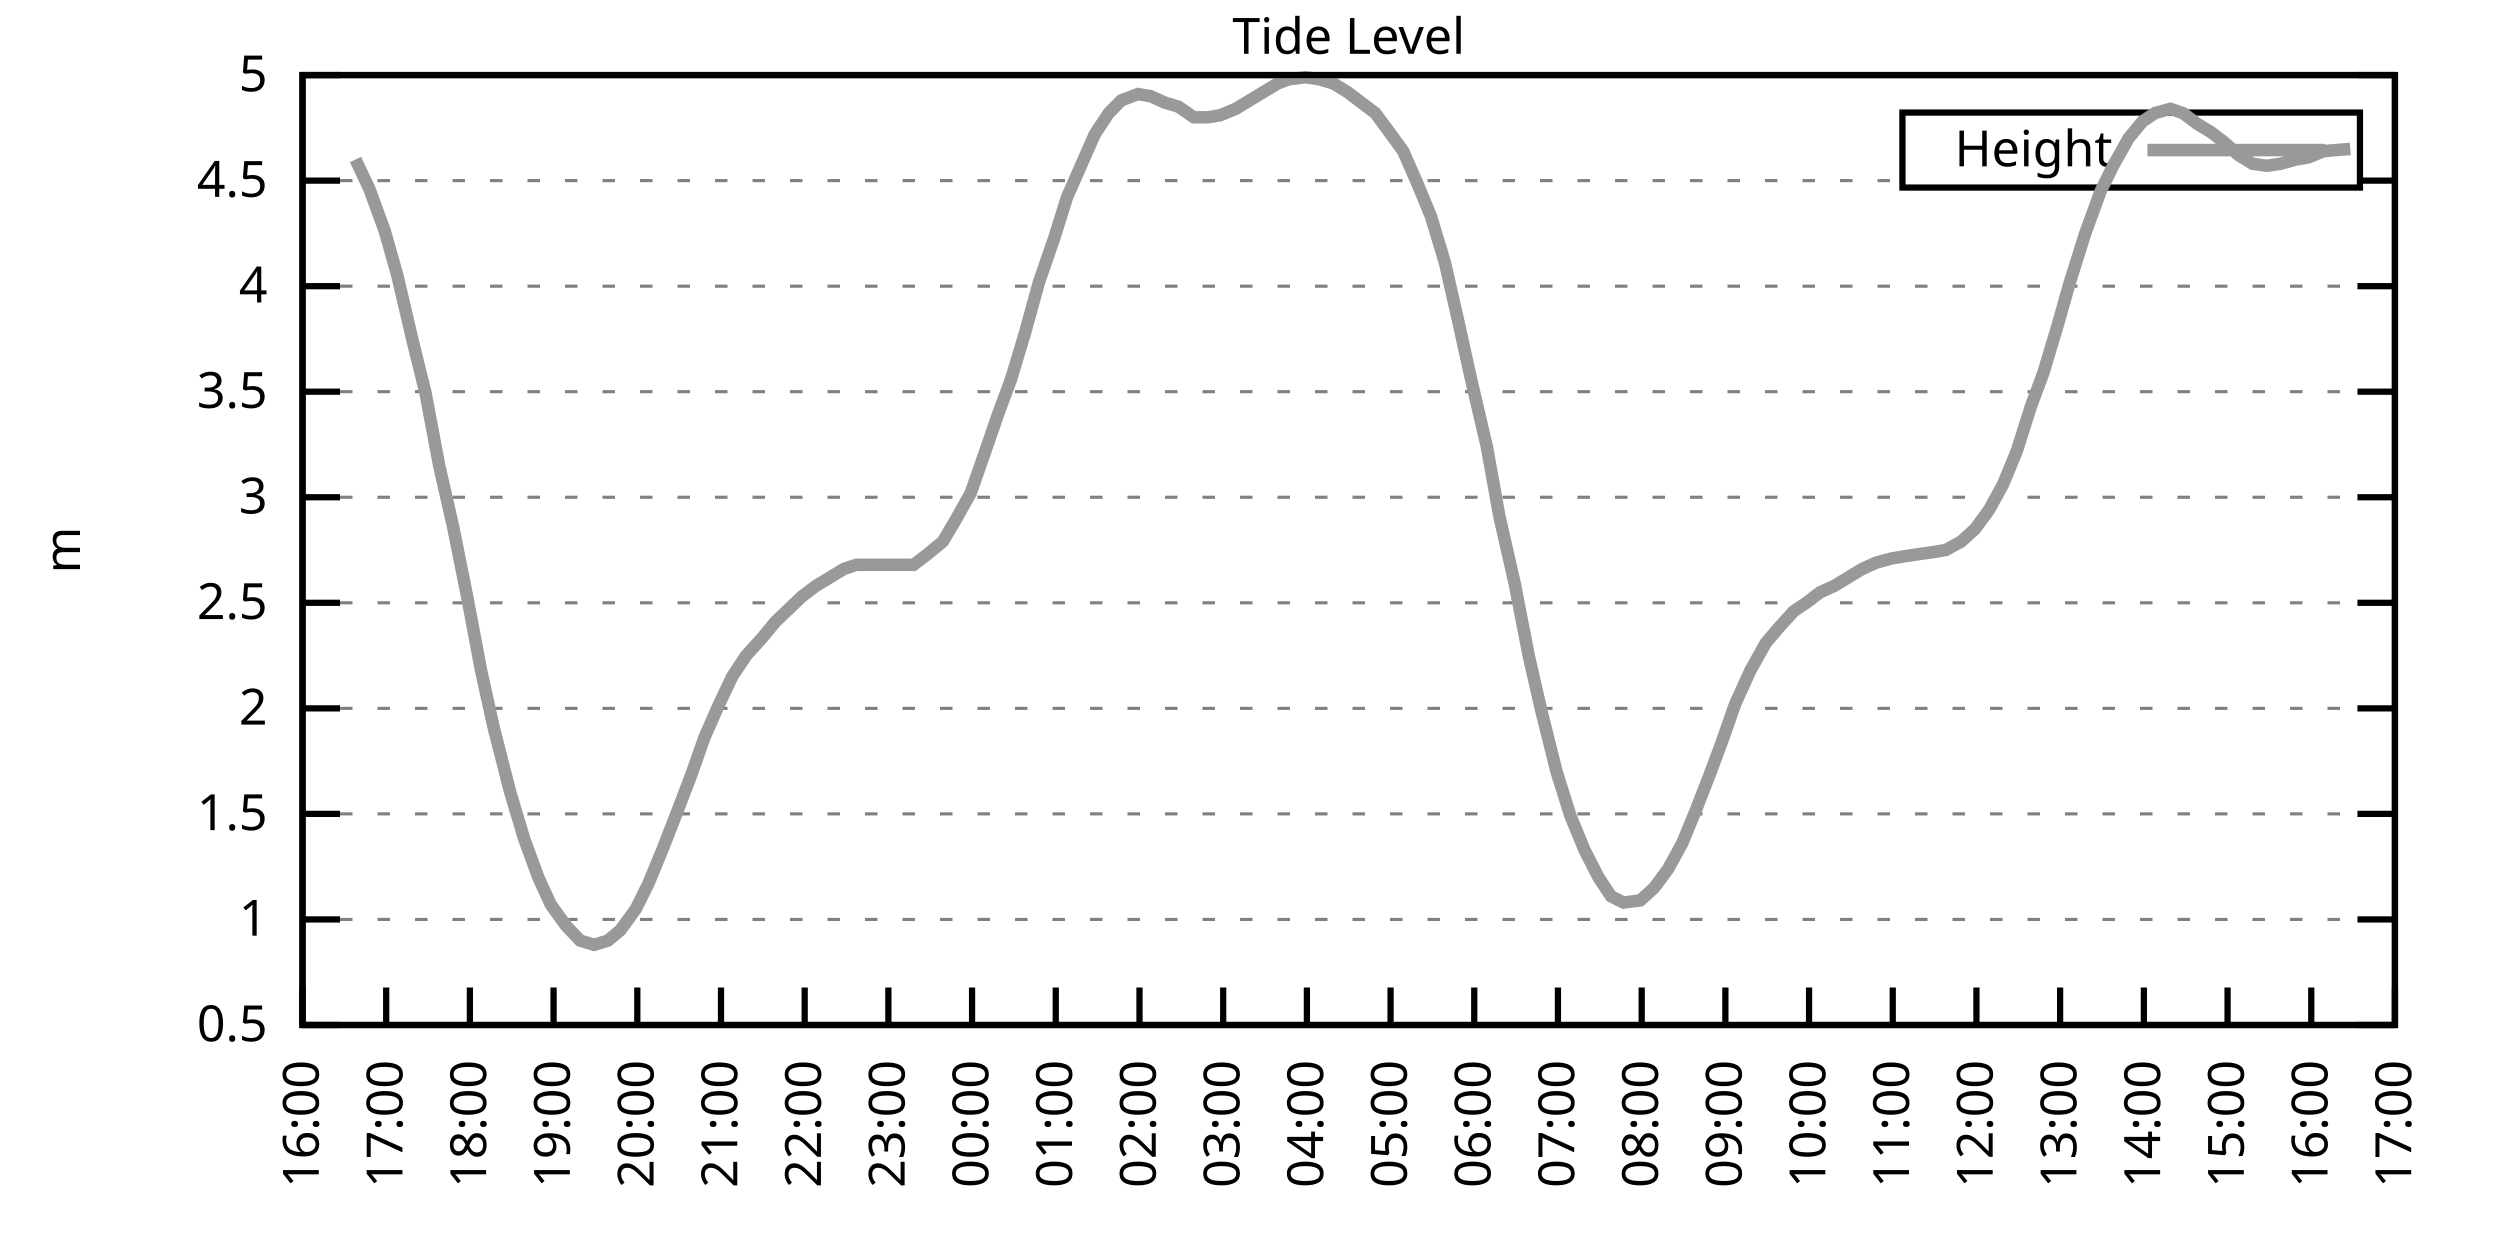
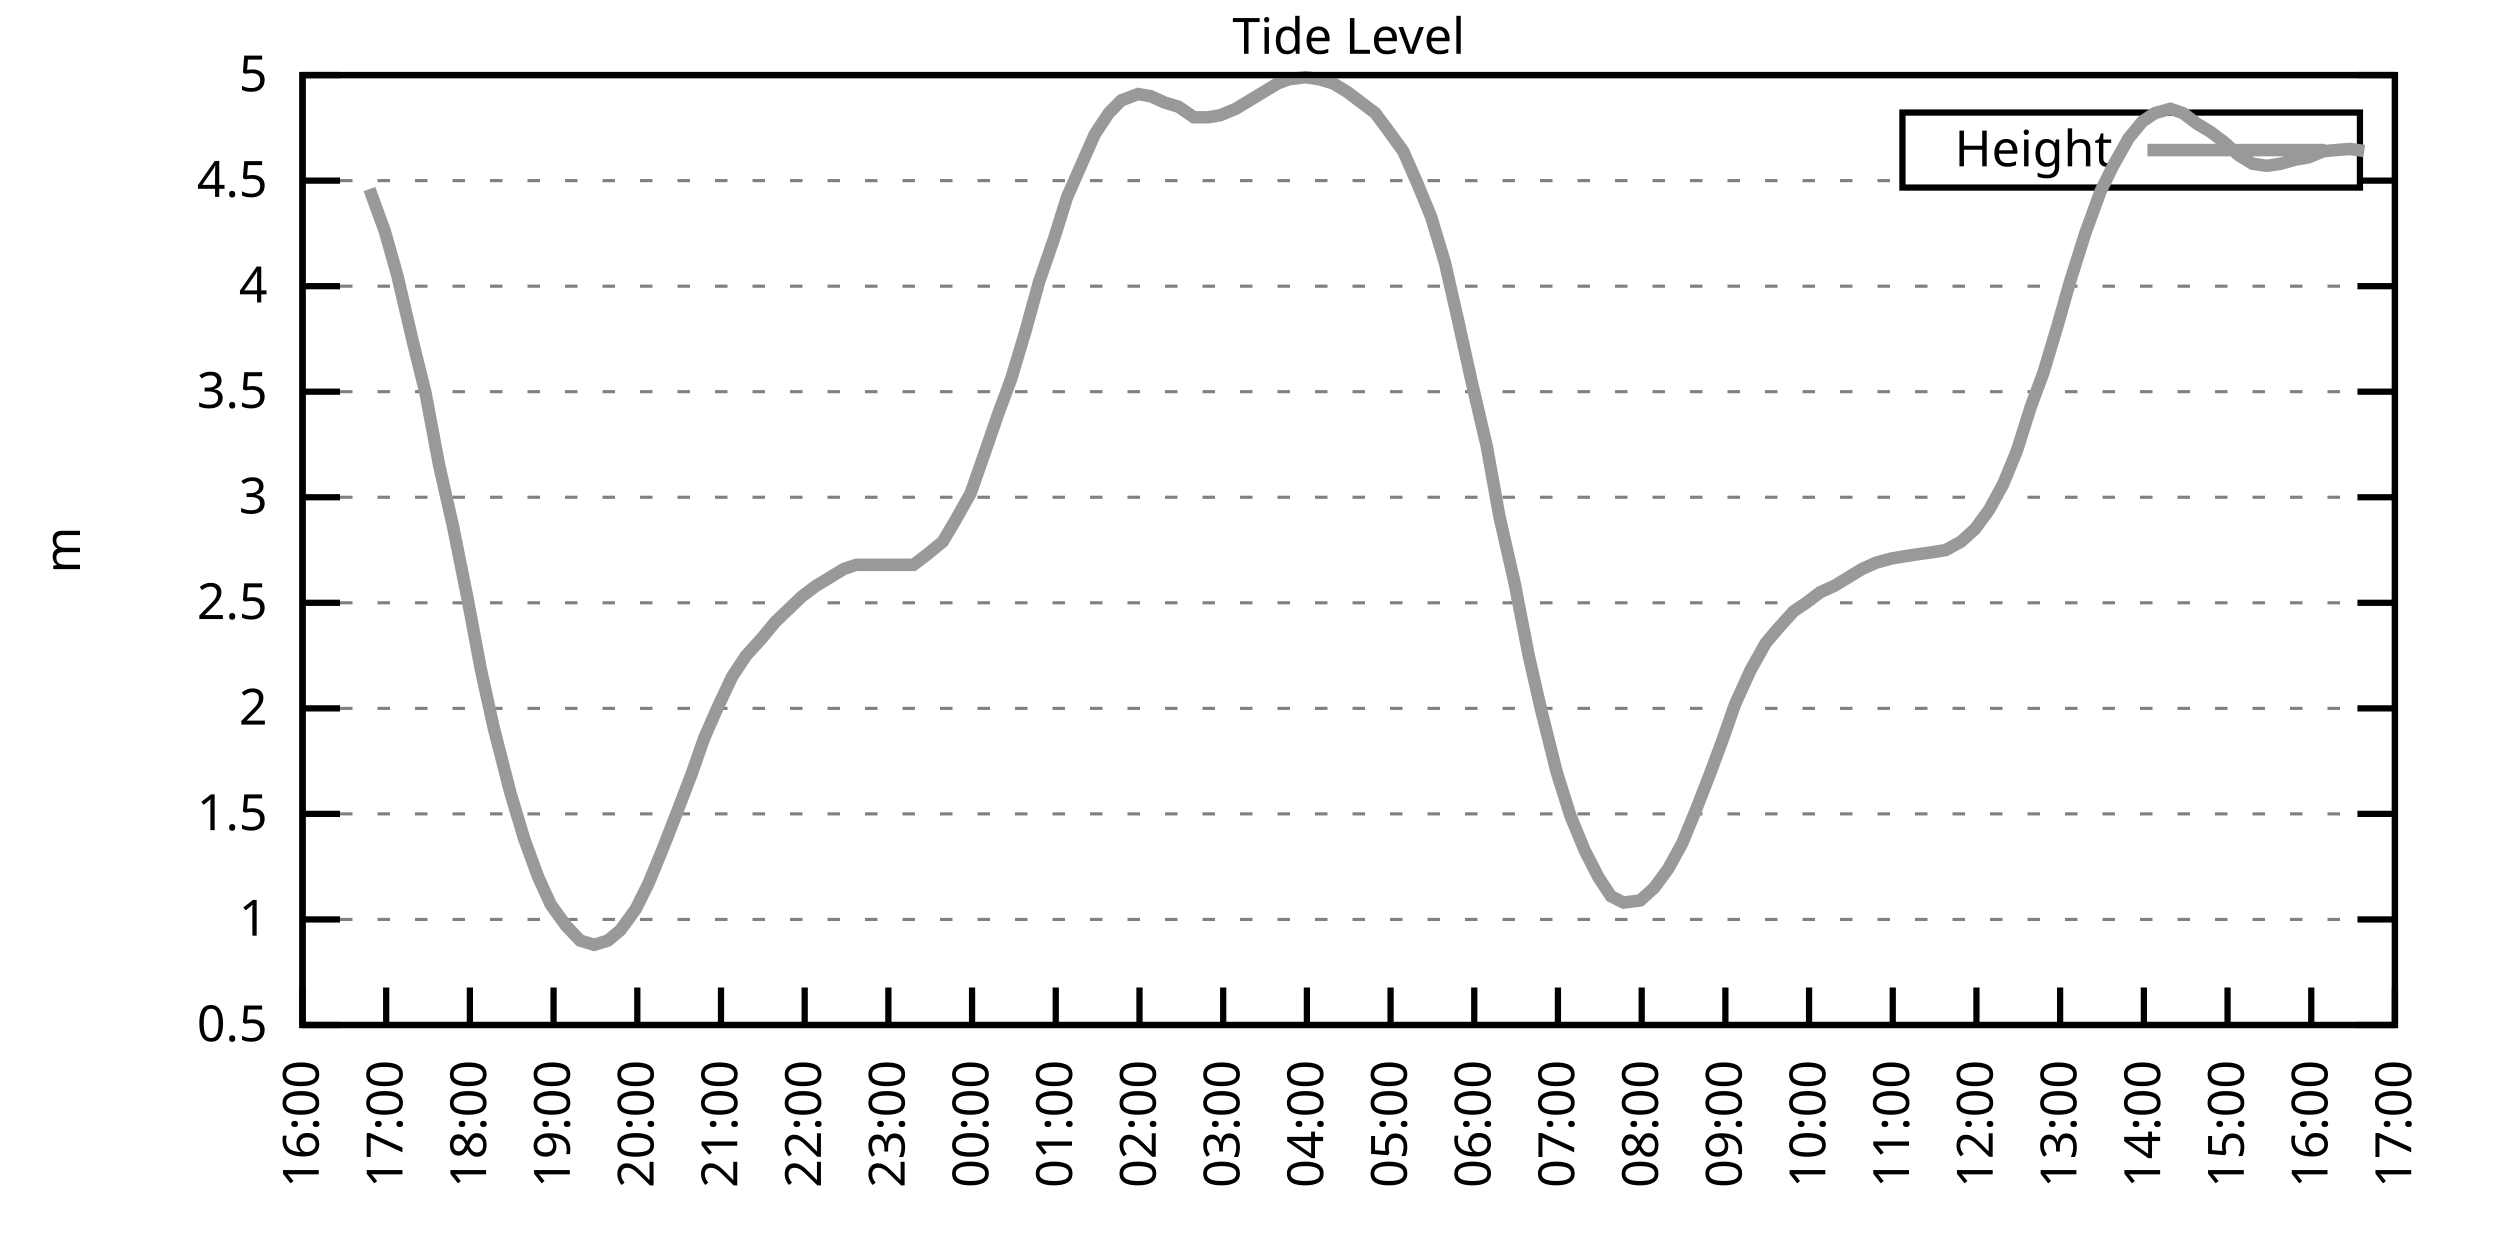
<svg xmlns="http://www.w3.org/2000/svg" xmlns:xlink="http://www.w3.org/1999/xlink" width="400" height="200" viewBox="0 0 400 200">
  <g id="gnuplot_canvas">
    <rect x="0" y="0" width="400" height="200" fill="none" />
    <defs>
      <circle id="gpDot" r="0.5" stroke-width="0.5" stroke="currentColor" />
      <path id="gpPt0" stroke-width="0.333" stroke="currentColor" d="M-1,0 h2 M0,-1 v2" />
      <path id="gpPt1" stroke-width="0.333" stroke="currentColor" d="M-1,-1 L1,1 M1,-1 L-1,1" />
      <path id="gpPt2" stroke-width="0.333" stroke="currentColor" d="M-1,0 L1,0 M0,-1 L0,1 M-1,-1 L1,1 M-1,1 L1,-1" />
      <rect id="gpPt3" stroke-width="0.333" stroke="currentColor" x="-1" y="-1" width="2" height="2" />
      <rect id="gpPt4" stroke-width="0.333" stroke="currentColor" fill="currentColor" x="-1" y="-1" width="2" height="2" />
      <circle id="gpPt5" stroke-width="0.333" stroke="currentColor" cx="0" cy="0" r="1" />
      <use xlink:href="#gpPt5" id="gpPt6" fill="currentColor" stroke="none" />
      <path id="gpPt7" stroke-width="0.333" stroke="currentColor" d="M0,-1.33 L-1.33,0.67 L1.33,0.67 z" />
      <use xlink:href="#gpPt7" id="gpPt8" fill="currentColor" stroke="none" />
      <use xlink:href="#gpPt7" id="gpPt9" stroke="currentColor" transform="rotate(180)" />
      <use xlink:href="#gpPt9" id="gpPt10" fill="currentColor" stroke="none" />
      <use xlink:href="#gpPt3" id="gpPt11" stroke="currentColor" transform="rotate(45)" />
      <use xlink:href="#gpPt11" id="gpPt12" fill="currentColor" stroke="none" />
      <path id="gpPt13" stroke-width="0.333" stroke="currentColor" d="M0,1.330 L1.265,0.411 L0.782,-1.067 L-0.782,-1.076 L-1.265,0.411 z" />
      <use xlink:href="#gpPt13" id="gpPt14" fill="currentColor" stroke="none" />
      <filter id="textbox" filterUnits="objectBoundingBox" x="0" y="0" height="1" width="1">
        <feFlood flood-color="white" flood-opacity="1" result="bgnd" />
        <feComposite in="SourceGraphic" in2="bgnd" operator="atop" />
      </filter>
      <filter id="greybox" filterUnits="objectBoundingBox" x="0" y="0" height="1" width="1">
        <feFlood flood-color="lightgrey" flood-opacity="1" result="grey" />
        <feComposite in="SourceGraphic" in2="grey" operator="atop" />
      </filter>
    </defs>
    <g fill="none" color="white" stroke="currentColor" stroke-width="1.00" stroke-linecap="butt" stroke-linejoin="miter">
</g>
    <g fill="none" color="black" stroke="currentColor" stroke-width="1.00" stroke-linecap="butt" stroke-linejoin="miter">
      <g stroke="none" shape-rendering="crispEdges">
        <polygon fill="rgb(255, 255, 255)" points="48.40,164.00 383.18,164.00 383.18,12.02 48.40,12.02 " />
      </g>
    </g>
    <g fill="none" color="black" stroke="currentColor" stroke-width="1.00" stroke-linecap="butt" stroke-linejoin="miter">
</g>
    <g fill="none" color="black" stroke="black" stroke-width="0.50" stroke-linecap="butt" stroke-linejoin="miter">
</g>
    <g fill="none" color="gray" stroke="currentColor" stroke-width="0.50" stroke-linecap="butt" stroke-linejoin="miter">
      <path stroke="gray" stroke-dasharray="2,4" class="gridline" d="M48.40,164.00 L383.19,164.00  " />
    </g>
    <g fill="none" color="gray" stroke="gray" stroke-width="1.00" stroke-linecap="butt" stroke-linejoin="miter">
</g>
    <g fill="none" color="black" stroke="currentColor" stroke-width="1.00" stroke-linecap="butt" stroke-linejoin="miter">
      <path stroke="black" d="M48.40,164.00 L54.40,164.00 M383.19,164.00 L377.19,164.00  " />
      <g transform="translate(42.80,166.60)" stroke="none" fill="black" font-family="Sans" font-size="8.00" text-anchor="end">
        <text>
          <tspan font-family="Sans"> 0.5</tspan>
        </text>
      </g>
    </g>
    <g fill="none" color="black" stroke="currentColor" stroke-width="1.00" stroke-linecap="butt" stroke-linejoin="miter">
</g>
    <g fill="none" color="black" stroke="black" stroke-width="0.50" stroke-linecap="butt" stroke-linejoin="miter">
</g>
    <g fill="none" color="gray" stroke="currentColor" stroke-width="0.50" stroke-linecap="butt" stroke-linejoin="miter">
      <path stroke="gray" stroke-dasharray="2,4" class="gridline" d="M48.40,147.11 L383.19,147.11  " />
    </g>
    <g fill="none" color="gray" stroke="gray" stroke-width="1.00" stroke-linecap="butt" stroke-linejoin="miter">
</g>
    <g fill="none" color="black" stroke="currentColor" stroke-width="1.00" stroke-linecap="butt" stroke-linejoin="miter">
      <path stroke="black" d="M48.40,147.11 L54.40,147.11 M383.19,147.11 L377.19,147.11  " />
      <g transform="translate(42.80,149.71)" stroke="none" fill="black" font-family="Sans" font-size="8.00" text-anchor="end">
        <text>
          <tspan font-family="Sans"> 1</tspan>
        </text>
      </g>
    </g>
    <g fill="none" color="black" stroke="currentColor" stroke-width="1.00" stroke-linecap="butt" stroke-linejoin="miter">
</g>
    <g fill="none" color="black" stroke="black" stroke-width="0.50" stroke-linecap="butt" stroke-linejoin="miter">
</g>
    <g fill="none" color="gray" stroke="currentColor" stroke-width="0.50" stroke-linecap="butt" stroke-linejoin="miter">
      <path stroke="gray" stroke-dasharray="2,4" class="gridline" d="M48.40,130.22 L383.19,130.22  " />
    </g>
    <g fill="none" color="gray" stroke="gray" stroke-width="1.00" stroke-linecap="butt" stroke-linejoin="miter">
</g>
    <g fill="none" color="black" stroke="currentColor" stroke-width="1.00" stroke-linecap="butt" stroke-linejoin="miter">
      <path stroke="black" d="M48.40,130.22 L54.40,130.22 M383.19,130.22 L377.19,130.22  " />
      <g transform="translate(42.80,132.82)" stroke="none" fill="black" font-family="Sans" font-size="8.00" text-anchor="end">
        <text>
          <tspan font-family="Sans"> 1.5</tspan>
        </text>
      </g>
    </g>
    <g fill="none" color="black" stroke="currentColor" stroke-width="1.00" stroke-linecap="butt" stroke-linejoin="miter">
</g>
    <g fill="none" color="black" stroke="black" stroke-width="0.50" stroke-linecap="butt" stroke-linejoin="miter">
</g>
    <g fill="none" color="gray" stroke="currentColor" stroke-width="0.50" stroke-linecap="butt" stroke-linejoin="miter">
      <path stroke="gray" stroke-dasharray="2,4" class="gridline" d="M48.40,113.34 L383.19,113.34  " />
    </g>
    <g fill="none" color="gray" stroke="gray" stroke-width="1.00" stroke-linecap="butt" stroke-linejoin="miter">
</g>
    <g fill="none" color="black" stroke="currentColor" stroke-width="1.00" stroke-linecap="butt" stroke-linejoin="miter">
      <path stroke="black" d="M48.40,113.34 L54.40,113.34 M383.19,113.34 L377.19,113.34  " />
      <g transform="translate(42.80,115.94)" stroke="none" fill="black" font-family="Sans" font-size="8.00" text-anchor="end">
        <text>
          <tspan font-family="Sans"> 2</tspan>
        </text>
      </g>
    </g>
    <g fill="none" color="black" stroke="currentColor" stroke-width="1.00" stroke-linecap="butt" stroke-linejoin="miter">
</g>
    <g fill="none" color="black" stroke="black" stroke-width="0.50" stroke-linecap="butt" stroke-linejoin="miter">
</g>
    <g fill="none" color="gray" stroke="currentColor" stroke-width="0.50" stroke-linecap="butt" stroke-linejoin="miter">
      <path stroke="gray" stroke-dasharray="2,4" class="gridline" d="M48.40,96.45 L383.19,96.45  " />
    </g>
    <g fill="none" color="gray" stroke="gray" stroke-width="1.00" stroke-linecap="butt" stroke-linejoin="miter">
</g>
    <g fill="none" color="black" stroke="currentColor" stroke-width="1.00" stroke-linecap="butt" stroke-linejoin="miter">
      <path stroke="black" d="M48.40,96.45 L54.40,96.45 M383.19,96.45 L377.19,96.45  " />
      <g transform="translate(42.80,99.05)" stroke="none" fill="black" font-family="Sans" font-size="8.00" text-anchor="end">
        <text>
          <tspan font-family="Sans"> 2.5</tspan>
        </text>
      </g>
    </g>
    <g fill="none" color="black" stroke="currentColor" stroke-width="1.00" stroke-linecap="butt" stroke-linejoin="miter">
</g>
    <g fill="none" color="black" stroke="black" stroke-width="0.50" stroke-linecap="butt" stroke-linejoin="miter">
</g>
    <g fill="none" color="gray" stroke="currentColor" stroke-width="0.50" stroke-linecap="butt" stroke-linejoin="miter">
      <path stroke="gray" stroke-dasharray="2,4" class="gridline" d="M48.40,79.56 L383.19,79.56  " />
    </g>
    <g fill="none" color="gray" stroke="gray" stroke-width="1.00" stroke-linecap="butt" stroke-linejoin="miter">
</g>
    <g fill="none" color="black" stroke="currentColor" stroke-width="1.00" stroke-linecap="butt" stroke-linejoin="miter">
      <path stroke="black" d="M48.40,79.56 L54.40,79.56 M383.19,79.56 L377.19,79.56  " />
      <g transform="translate(42.80,82.16)" stroke="none" fill="black" font-family="Sans" font-size="8.00" text-anchor="end">
        <text>
          <tspan font-family="Sans"> 3</tspan>
        </text>
      </g>
    </g>
    <g fill="none" color="black" stroke="currentColor" stroke-width="1.00" stroke-linecap="butt" stroke-linejoin="miter">
</g>
    <g fill="none" color="black" stroke="black" stroke-width="0.50" stroke-linecap="butt" stroke-linejoin="miter">
</g>
    <g fill="none" color="gray" stroke="currentColor" stroke-width="0.50" stroke-linecap="butt" stroke-linejoin="miter">
      <path stroke="gray" stroke-dasharray="2,4" class="gridline" d="M48.40,62.67 L383.19,62.67  " />
    </g>
    <g fill="none" color="gray" stroke="gray" stroke-width="1.00" stroke-linecap="butt" stroke-linejoin="miter">
</g>
    <g fill="none" color="black" stroke="currentColor" stroke-width="1.00" stroke-linecap="butt" stroke-linejoin="miter">
      <path stroke="black" d="M48.40,62.67 L54.40,62.67 M383.19,62.67 L377.19,62.67  " />
      <g transform="translate(42.80,65.27)" stroke="none" fill="black" font-family="Sans" font-size="8.00" text-anchor="end">
        <text>
          <tspan font-family="Sans"> 3.5</tspan>
        </text>
      </g>
    </g>
    <g fill="none" color="black" stroke="currentColor" stroke-width="1.00" stroke-linecap="butt" stroke-linejoin="miter">
</g>
    <g fill="none" color="black" stroke="black" stroke-width="0.50" stroke-linecap="butt" stroke-linejoin="miter">
</g>
    <g fill="none" color="gray" stroke="currentColor" stroke-width="0.50" stroke-linecap="butt" stroke-linejoin="miter">
      <path stroke="gray" stroke-dasharray="2,4" class="gridline" d="M48.40,45.79 L383.19,45.79  " />
    </g>
    <g fill="none" color="gray" stroke="gray" stroke-width="1.00" stroke-linecap="butt" stroke-linejoin="miter">
</g>
    <g fill="none" color="black" stroke="currentColor" stroke-width="1.00" stroke-linecap="butt" stroke-linejoin="miter">
      <path stroke="black" d="M48.40,45.79 L54.40,45.79 M383.19,45.79 L377.19,45.79  " />
      <g transform="translate(42.80,48.39)" stroke="none" fill="black" font-family="Sans" font-size="8.00" text-anchor="end">
        <text>
          <tspan font-family="Sans"> 4</tspan>
        </text>
      </g>
    </g>
    <g fill="none" color="black" stroke="currentColor" stroke-width="1.00" stroke-linecap="butt" stroke-linejoin="miter">
</g>
    <g fill="none" color="black" stroke="black" stroke-width="0.50" stroke-linecap="butt" stroke-linejoin="miter">
</g>
    <g fill="none" color="gray" stroke="currentColor" stroke-width="0.50" stroke-linecap="butt" stroke-linejoin="miter">
      <path stroke="gray" stroke-dasharray="2,4" class="gridline" d="M48.40,28.90 L304.39,28.90 M377.59,28.90 L383.19,28.90  " />
    </g>
    <g fill="none" color="gray" stroke="gray" stroke-width="1.00" stroke-linecap="butt" stroke-linejoin="miter">
</g>
    <g fill="none" color="black" stroke="currentColor" stroke-width="1.00" stroke-linecap="butt" stroke-linejoin="miter">
      <path stroke="black" d="M48.40,28.90 L54.40,28.90 M383.19,28.90 L377.19,28.90  " />
      <g transform="translate(42.80,31.50)" stroke="none" fill="black" font-family="Sans" font-size="8.00" text-anchor="end">
        <text>
          <tspan font-family="Sans"> 4.5</tspan>
        </text>
      </g>
    </g>
    <g fill="none" color="black" stroke="currentColor" stroke-width="1.00" stroke-linecap="butt" stroke-linejoin="miter">
</g>
    <g fill="none" color="black" stroke="black" stroke-width="0.50" stroke-linecap="butt" stroke-linejoin="miter">
</g>
    <g fill="none" color="gray" stroke="currentColor" stroke-width="0.50" stroke-linecap="butt" stroke-linejoin="miter">
      <path stroke="gray" stroke-dasharray="2,4" class="gridline" d="M48.40,12.01 L383.19,12.01  " />
    </g>
    <g fill="none" color="gray" stroke="gray" stroke-width="1.00" stroke-linecap="butt" stroke-linejoin="miter">
</g>
    <g fill="none" color="black" stroke="currentColor" stroke-width="1.00" stroke-linecap="butt" stroke-linejoin="miter">
      <path stroke="black" d="M48.40,12.01 L54.40,12.01 M383.19,12.01 L377.19,12.01  " />
      <g transform="translate(42.80,14.61)" stroke="none" fill="black" font-family="Sans" font-size="8.00" text-anchor="end">
        <text>
          <tspan font-family="Sans"> 5</tspan>
        </text>
      </g>
    </g>
    <g fill="none" color="black" stroke="currentColor" stroke-width="1.00" stroke-linecap="butt" stroke-linejoin="miter">
      <path stroke="black" d="M48.40,164.00 L48.40,158.00  " />
      <g transform="translate(51.00,169.60) rotate(270.00)" stroke="none" fill="black" font-family="Sans" font-size="8.00" text-anchor="end">
        <text>
          <tspan font-family="Sans">16:00</tspan>
        </text>
      </g>
    </g>
    <g fill="none" color="black" stroke="currentColor" stroke-width="1.00" stroke-linecap="butt" stroke-linejoin="miter">
      <path stroke="black" d="M61.79,164.00 L61.79,158.00  " />
      <g transform="translate(64.39,169.60) rotate(270.00)" stroke="none" fill="black" font-family="Sans" font-size="8.00" text-anchor="end">
        <text>
          <tspan font-family="Sans">17:00</tspan>
        </text>
      </g>
    </g>
    <g fill="none" color="black" stroke="currentColor" stroke-width="1.00" stroke-linecap="butt" stroke-linejoin="miter">
      <path stroke="black" d="M75.18,164.00 L75.18,158.00  " />
      <g transform="translate(77.78,169.60) rotate(270.00)" stroke="none" fill="black" font-family="Sans" font-size="8.00" text-anchor="end">
        <text>
          <tspan font-family="Sans">18:00</tspan>
        </text>
      </g>
    </g>
    <g fill="none" color="black" stroke="currentColor" stroke-width="1.00" stroke-linecap="butt" stroke-linejoin="miter">
      <path stroke="black" d="M88.57,164.00 L88.57,158.00  " />
      <g transform="translate(91.17,169.60) rotate(270.00)" stroke="none" fill="black" font-family="Sans" font-size="8.00" text-anchor="end">
        <text>
          <tspan font-family="Sans">19:00</tspan>
        </text>
      </g>
    </g>
    <g fill="none" color="black" stroke="currentColor" stroke-width="1.00" stroke-linecap="butt" stroke-linejoin="miter">
      <path stroke="black" d="M101.97,164.00 L101.97,158.00  " />
      <g transform="translate(104.57,169.60) rotate(270.00)" stroke="none" fill="black" font-family="Sans" font-size="8.00" text-anchor="end">
        <text>
          <tspan font-family="Sans">20:00</tspan>
        </text>
      </g>
    </g>
    <g fill="none" color="black" stroke="currentColor" stroke-width="1.00" stroke-linecap="butt" stroke-linejoin="miter">
      <path stroke="black" d="M115.36,164.00 L115.36,158.00  " />
      <g transform="translate(117.96,169.60) rotate(270.00)" stroke="none" fill="black" font-family="Sans" font-size="8.00" text-anchor="end">
        <text>
          <tspan font-family="Sans">21:00</tspan>
        </text>
      </g>
    </g>
    <g fill="none" color="black" stroke="currentColor" stroke-width="1.00" stroke-linecap="butt" stroke-linejoin="miter">
      <path stroke="black" d="M128.75,164.00 L128.75,158.00  " />
      <g transform="translate(131.35,169.60) rotate(270.00)" stroke="none" fill="black" font-family="Sans" font-size="8.00" text-anchor="end">
        <text>
          <tspan font-family="Sans">22:00</tspan>
        </text>
      </g>
    </g>
    <g fill="none" color="black" stroke="currentColor" stroke-width="1.00" stroke-linecap="butt" stroke-linejoin="miter">
      <path stroke="black" d="M142.14,164.00 L142.14,158.00  " />
      <g transform="translate(144.74,169.60) rotate(270.00)" stroke="none" fill="black" font-family="Sans" font-size="8.00" text-anchor="end">
        <text>
          <tspan font-family="Sans">23:00</tspan>
        </text>
      </g>
    </g>
    <g fill="none" color="black" stroke="currentColor" stroke-width="1.00" stroke-linecap="butt" stroke-linejoin="miter">
      <path stroke="black" d="M155.53,164.00 L155.53,158.00  " />
      <g transform="translate(158.13,169.60) rotate(270.00)" stroke="none" fill="black" font-family="Sans" font-size="8.00" text-anchor="end">
        <text>
          <tspan font-family="Sans">00:00</tspan>
        </text>
      </g>
    </g>
    <g fill="none" color="black" stroke="currentColor" stroke-width="1.00" stroke-linecap="butt" stroke-linejoin="miter">
      <path stroke="black" d="M168.92,164.00 L168.92,158.00  " />
      <g transform="translate(171.52,169.60) rotate(270.00)" stroke="none" fill="black" font-family="Sans" font-size="8.00" text-anchor="end">
        <text>
          <tspan font-family="Sans">01:00</tspan>
        </text>
      </g>
    </g>
    <g fill="none" color="black" stroke="currentColor" stroke-width="1.00" stroke-linecap="butt" stroke-linejoin="miter">
      <path stroke="black" d="M182.32,164.00 L182.32,158.00  " />
      <g transform="translate(184.92,169.60) rotate(270.00)" stroke="none" fill="black" font-family="Sans" font-size="8.00" text-anchor="end">
        <text>
          <tspan font-family="Sans">02:00</tspan>
        </text>
      </g>
    </g>
    <g fill="none" color="black" stroke="currentColor" stroke-width="1.00" stroke-linecap="butt" stroke-linejoin="miter">
      <path stroke="black" d="M195.71,164.00 L195.71,158.00  " />
      <g transform="translate(198.31,169.60) rotate(270.00)" stroke="none" fill="black" font-family="Sans" font-size="8.00" text-anchor="end">
        <text>
          <tspan font-family="Sans">03:00</tspan>
        </text>
      </g>
    </g>
    <g fill="none" color="black" stroke="currentColor" stroke-width="1.00" stroke-linecap="butt" stroke-linejoin="miter">
      <path stroke="black" d="M209.10,164.00 L209.10,158.00  " />
      <g transform="translate(211.70,169.60) rotate(270.00)" stroke="none" fill="black" font-family="Sans" font-size="8.00" text-anchor="end">
        <text>
          <tspan font-family="Sans">04:00</tspan>
        </text>
      </g>
    </g>
    <g fill="none" color="black" stroke="currentColor" stroke-width="1.00" stroke-linecap="butt" stroke-linejoin="miter">
      <path stroke="black" d="M222.49,164.00 L222.49,158.00  " />
      <g transform="translate(225.09,169.60) rotate(270.00)" stroke="none" fill="black" font-family="Sans" font-size="8.00" text-anchor="end">
        <text>
          <tspan font-family="Sans">05:00</tspan>
        </text>
      </g>
    </g>
    <g fill="none" color="black" stroke="currentColor" stroke-width="1.00" stroke-linecap="butt" stroke-linejoin="miter">
      <path stroke="black" d="M235.88,164.00 L235.88,158.00  " />
      <g transform="translate(238.48,169.60) rotate(270.00)" stroke="none" fill="black" font-family="Sans" font-size="8.00" text-anchor="end">
        <text>
          <tspan font-family="Sans">06:00</tspan>
        </text>
      </g>
    </g>
    <g fill="none" color="black" stroke="currentColor" stroke-width="1.00" stroke-linecap="butt" stroke-linejoin="miter">
      <path stroke="black" d="M249.27,164.00 L249.27,158.00  " />
      <g transform="translate(251.87,169.60) rotate(270.00)" stroke="none" fill="black" font-family="Sans" font-size="8.00" text-anchor="end">
        <text>
          <tspan font-family="Sans">07:00</tspan>
        </text>
      </g>
    </g>
    <g fill="none" color="black" stroke="currentColor" stroke-width="1.00" stroke-linecap="butt" stroke-linejoin="miter">
      <path stroke="black" d="M262.67,164.00 L262.67,158.00  " />
      <g transform="translate(265.27,169.60) rotate(270.00)" stroke="none" fill="black" font-family="Sans" font-size="8.00" text-anchor="end">
        <text>
          <tspan font-family="Sans">08:00</tspan>
        </text>
      </g>
    </g>
    <g fill="none" color="black" stroke="currentColor" stroke-width="1.00" stroke-linecap="butt" stroke-linejoin="miter">
      <path stroke="black" d="M276.06,164.00 L276.06,158.00  " />
      <g transform="translate(278.66,169.60) rotate(270.00)" stroke="none" fill="black" font-family="Sans" font-size="8.00" text-anchor="end">
        <text>
          <tspan font-family="Sans">09:00</tspan>
        </text>
      </g>
    </g>
    <g fill="none" color="black" stroke="currentColor" stroke-width="1.00" stroke-linecap="butt" stroke-linejoin="miter">
      <path stroke="black" d="M289.45,164.00 L289.45,158.00  " />
      <g transform="translate(292.05,169.60) rotate(270.00)" stroke="none" fill="black" font-family="Sans" font-size="8.00" text-anchor="end">
        <text>
          <tspan font-family="Sans">10:00</tspan>
        </text>
      </g>
    </g>
    <g fill="none" color="black" stroke="currentColor" stroke-width="1.00" stroke-linecap="butt" stroke-linejoin="miter">
      <path stroke="black" d="M302.84,164.00 L302.84,158.00  " />
      <g transform="translate(305.44,169.60) rotate(270.00)" stroke="none" fill="black" font-family="Sans" font-size="8.00" text-anchor="end">
        <text>
          <tspan font-family="Sans">11:00</tspan>
        </text>
      </g>
    </g>
    <g fill="none" color="black" stroke="currentColor" stroke-width="1.00" stroke-linecap="butt" stroke-linejoin="miter">
      <path stroke="black" d="M316.23,164.00 L316.23,158.00  " />
      <g transform="translate(318.83,169.60) rotate(270.00)" stroke="none" fill="black" font-family="Sans" font-size="8.00" text-anchor="end">
        <text>
          <tspan font-family="Sans">12:00</tspan>
        </text>
      </g>
    </g>
    <g fill="none" color="black" stroke="currentColor" stroke-width="1.00" stroke-linecap="butt" stroke-linejoin="miter">
      <path stroke="black" d="M329.62,164.00 L329.62,158.00  " />
      <g transform="translate(332.22,169.60) rotate(270.00)" stroke="none" fill="black" font-family="Sans" font-size="8.00" text-anchor="end">
        <text>
          <tspan font-family="Sans">13:00</tspan>
        </text>
      </g>
    </g>
    <g fill="none" color="black" stroke="currentColor" stroke-width="1.00" stroke-linecap="butt" stroke-linejoin="miter">
      <path stroke="black" d="M343.02,164.00 L343.02,158.00  " />
      <g transform="translate(345.62,169.60) rotate(270.00)" stroke="none" fill="black" font-family="Sans" font-size="8.00" text-anchor="end">
        <text>
          <tspan font-family="Sans">14:00</tspan>
        </text>
      </g>
    </g>
    <g fill="none" color="black" stroke="currentColor" stroke-width="1.00" stroke-linecap="butt" stroke-linejoin="miter">
      <path stroke="black" d="M356.41,164.00 L356.41,158.00  " />
      <g transform="translate(359.01,169.60) rotate(270.00)" stroke="none" fill="black" font-family="Sans" font-size="8.00" text-anchor="end">
        <text>
          <tspan font-family="Sans">15:00</tspan>
        </text>
      </g>
    </g>
    <g fill="none" color="black" stroke="currentColor" stroke-width="1.00" stroke-linecap="butt" stroke-linejoin="miter">
      <path stroke="black" d="M369.80,164.00 L369.80,158.00  " />
      <g transform="translate(372.40,169.60) rotate(270.00)" stroke="none" fill="black" font-family="Sans" font-size="8.00" text-anchor="end">
        <text>
          <tspan font-family="Sans">16:00</tspan>
        </text>
      </g>
    </g>
    <g fill="none" color="black" stroke="currentColor" stroke-width="1.00" stroke-linecap="butt" stroke-linejoin="miter">
      <path stroke="black" d="M383.19,164.00 L383.19,158.00  " />
      <g transform="translate(385.79,169.60) rotate(270.00)" stroke="none" fill="black" font-family="Sans" font-size="8.00" text-anchor="end">
        <text>
          <tspan font-family="Sans">17:00</tspan>
        </text>
      </g>
    </g>
    <g fill="none" color="black" stroke="currentColor" stroke-width="1.00" stroke-linecap="butt" stroke-linejoin="miter">
</g>
    <g fill="none" color="black" stroke="currentColor" stroke-width="1.00" stroke-linecap="butt" stroke-linejoin="miter">
      <path stroke="black" d="M48.40,12.01 L48.40,164.00 L383.19,164.00 L383.19,12.01 L48.40,12.01 Z  " />
    </g>
    <g fill="none" color="black" stroke="currentColor" stroke-width="1.00" stroke-linecap="butt" stroke-linejoin="miter">
</g>
    <g fill="none" color="black" stroke="currentColor" stroke-width="1.00" stroke-linecap="butt" stroke-linejoin="miter">
      <path stroke="black" d="M304.39,30.01 L304.39,18.01 L377.59,18.01 L377.59,30.01 L304.39,30.01 Z  " />
    </g>
    <g id="Tide_level_plot_1">
      <g fill="none" color="white" stroke="black" stroke-width="2.00" stroke-linecap="butt" stroke-linejoin="miter">
</g>
      <g fill="none" color="black" stroke="currentColor" stroke-width="2.00" stroke-linecap="butt" stroke-linejoin="miter">
        <g transform="translate(337.99,26.61)" stroke="none" fill="black" font-family="Sans" font-size="8.00" text-anchor="end">
          <text>
            <tspan font-family="Sans">Height</tspan>
          </text>
        </g>
      </g>
      <g fill="none" color="black" stroke="currentColor" stroke-width="2.00" stroke-linecap="butt" stroke-linejoin="miter">
-         <path stroke="rgb(153, 153, 153)" d="M343.59,24.01 L371.99,24.01 M56.88,25.52 L59.11,30.25 L61.57,37.00 L63.58,44.10 L66.03,54.57 L68.04,62.67   L70.27,74.49 L72.50,84.29 L74.74,95.44 L76.97,107.26 L78.98,116.38 L81.66,126.85 L83.89,134.28 L86.12,140.36   L88.13,144.75 L90.58,148.13 L92.82,150.49 L95.05,151.17 L97.28,150.49 L99.29,148.80 L101.74,145.42 L103.75,141.37   L105.98,135.97 L108.22,130.22 L110.67,123.81 L112.68,118.07 L114.91,113.00 L117.14,108.27 L119.38,104.89 L121.83,102.19   L124.06,99.49 L128.30,95.44 L130.54,93.75 L132.77,92.40 L135.00,91.04 L137.01,90.37 L139.46,90.37 L141.69,90.37   L144.15,90.37 L146.16,90.37 L148.39,88.68 L150.85,86.65 L152.85,83.28 L155.31,78.89 L157.32,73.14 L159.77,66.05   L161.78,60.65 L164.01,53.22 L166.25,45.11 L168.70,38.02 L170.71,31.60 L172.94,26.53 L175.17,21.47 L177.41,18.09   L179.41,16.06 L182.09,15.05 L184.10,15.39 L186.33,16.40 L188.57,17.08 L191.02,18.77 L193.25,18.77 L195.26,18.43   L197.72,17.41 L199.95,16.06 L202.18,14.71 L204.41,13.36 L206.20,12.69 L208.88,12.35 L211.11,12.69 L213.34,13.36   L215.57,14.71 L217.80,16.40 L220.04,18.09 L222.04,20.79 L224.50,24.17 L226.73,29.24 L228.96,34.64 L231.20,42.07   L233.20,50.85 L235.44,60.98 L237.89,71.45 L239.90,82.60 L242.36,93.41 L244.59,104.89 L246.60,113.67 L249.05,123.47   L251.28,130.56 L253.51,135.97 L255.75,140.36 L257.76,143.40 L259.76,144.41 L262.44,144.07 L264.67,142.05 L266.91,139.01   L269.14,134.95 L271.37,129.55 L273.60,123.81 L275.61,118.40 L277.62,112.66 L280.07,107.26 L282.53,102.87 L284.54,100.50   L286.99,97.80 L289.00,96.45 L291.23,94.76 L293.47,93.75 L295.70,92.40 L297.93,91.04 L300.16,90.03 L302.62,89.36   L304.63,89.02 L306.86,88.68 L309.31,88.34 L311.32,88.00 L313.78,86.65 L316.01,84.63 L318.24,81.59 L320.47,77.53   L322.70,72.13 L324.94,65.04 L326.95,59.63 L329.18,52.20 L331.19,45.11 L333.64,37.34 L336.10,30.59 L338.10,26.53   L340.56,22.14 L342.79,19.44 L344.80,18.09 L347.26,17.41 L349.26,18.09 L351.50,19.78 L353.73,21.13 L355.96,22.82   L358.19,24.84 L360.42,26.20 L362.66,26.53 L364.89,26.20 L367.34,25.52 L369.35,25.18 L371.81,24.17 L376.05,23.83    " />
+         <path stroke="rgb(153, 153, 153)" d="M343.59,24.01 L371.99,24.01 M59.11,30.25 L61.57,37.00 L63.58,44.10 L66.03,54.57 L68.04,62.67 L70.27,74.49   L72.50,84.29 L74.74,95.44 L76.97,107.26 L78.98,116.38 L81.66,126.85 L83.89,134.28 L86.12,140.36 L88.13,144.75   L90.58,148.13 L92.82,150.49 L95.05,151.17 L97.28,150.49 L99.29,148.80 L101.74,145.42 L103.75,141.37 L105.98,135.97   L108.22,130.22 L110.67,123.81 L112.68,118.07 L114.91,113.00 L117.14,108.27 L119.38,104.89 L121.83,102.19 L124.06,99.49   L128.30,95.44 L130.54,93.75 L132.77,92.40 L135.00,91.04 L137.01,90.37 L139.46,90.37 L141.69,90.37 L144.15,90.37   L146.16,90.37 L148.39,88.68 L150.85,86.65 L152.85,83.28 L155.31,78.89 L157.32,73.14 L159.77,66.05 L161.78,60.65   L164.01,53.22 L166.25,45.11 L168.70,38.02 L170.71,31.60 L172.94,26.53 L175.17,21.47 L177.41,18.09 L179.41,16.06   L182.09,15.05 L184.10,15.39 L186.33,16.40 L188.57,17.08 L191.02,18.77 L193.25,18.77 L195.26,18.43 L197.72,17.41   L199.95,16.06 L202.18,14.71 L204.41,13.36 L206.20,12.69 L208.88,12.35 L211.11,12.69 L213.34,13.36 L215.57,14.71   L217.80,16.40 L220.04,18.09 L222.04,20.79 L224.50,24.17 L226.73,29.24 L228.96,34.64 L231.20,42.07 L233.20,50.85   L235.44,60.98 L237.89,71.45 L239.90,82.60 L242.36,93.41 L244.59,104.89 L246.60,113.67 L249.05,123.47 L251.28,130.56   L253.51,135.97 L255.75,140.36 L257.76,143.40 L259.76,144.41 L262.44,144.07 L264.67,142.05 L266.91,139.01 L269.14,134.95   L271.37,129.55 L273.60,123.81 L275.61,118.40 L277.62,112.66 L280.07,107.26 L282.53,102.87 L284.54,100.50 L286.99,97.80   L289.00,96.45 L291.23,94.76 L293.47,93.75 L295.70,92.40 L297.93,91.04 L300.16,90.03 L302.62,89.36 L304.63,89.02   L306.86,88.68 L309.31,88.34 L311.32,88.00 L313.78,86.65 L316.01,84.63 L318.24,81.59 L320.47,77.53 L322.70,72.13   L324.94,65.04 L326.95,59.63 L329.18,52.20 L331.19,45.11 L333.64,37.34 L336.10,30.59 L338.10,26.53 L340.56,22.14   L342.79,19.44 L344.80,18.09 L347.26,17.41 L349.26,18.09 L351.50,19.78 L353.73,21.13 L355.96,22.82 L358.19,24.84   L360.42,26.20 L362.66,26.53 L364.89,26.20 L367.34,25.52 L369.35,25.18 L371.81,24.17 L376.05,23.83 L378.28,24.17    " />
      </g>
    </g>
    <g fill="none" color="black" stroke="currentColor" stroke-width="2.00" stroke-linecap="butt" stroke-linejoin="miter">
</g>
    <g fill="none" color="black" stroke="black" stroke-width="1.00" stroke-linecap="butt" stroke-linejoin="miter">
</g>
    <g fill="none" color="black" stroke="currentColor" stroke-width="1.00" stroke-linecap="butt" stroke-linejoin="miter">
      <path stroke="black" d="M48.40,12.01 L48.40,164.00 L383.19,164.00 L383.19,12.01 L48.40,12.01 Z  " />
      <g transform="translate(12.80,88.01) rotate(270.00)" stroke="none" fill="black" font-family="Sans" font-size="8.00" text-anchor="middle">
        <text>
          <tspan font-family="Sans">m</tspan>
        </text>
      </g>
    </g>
    <g fill="none" color="black" stroke="currentColor" stroke-width="1.00" stroke-linecap="butt" stroke-linejoin="miter">
</g>
    <g fill="none" color="black" stroke="currentColor" stroke-width="1.00" stroke-linecap="butt" stroke-linejoin="miter">
      <g transform="translate(215.79,8.61)" stroke="none" fill="black" font-family="Sans" font-size="8.00" text-anchor="middle">
        <text>
          <tspan font-family="Sans">Tide Level</tspan>
        </text>
      </g>
    </g>
    <g fill="none" color="black" stroke="currentColor" stroke-width="1.00" stroke-linecap="butt" stroke-linejoin="miter">
</g>
  </g>
</svg>
